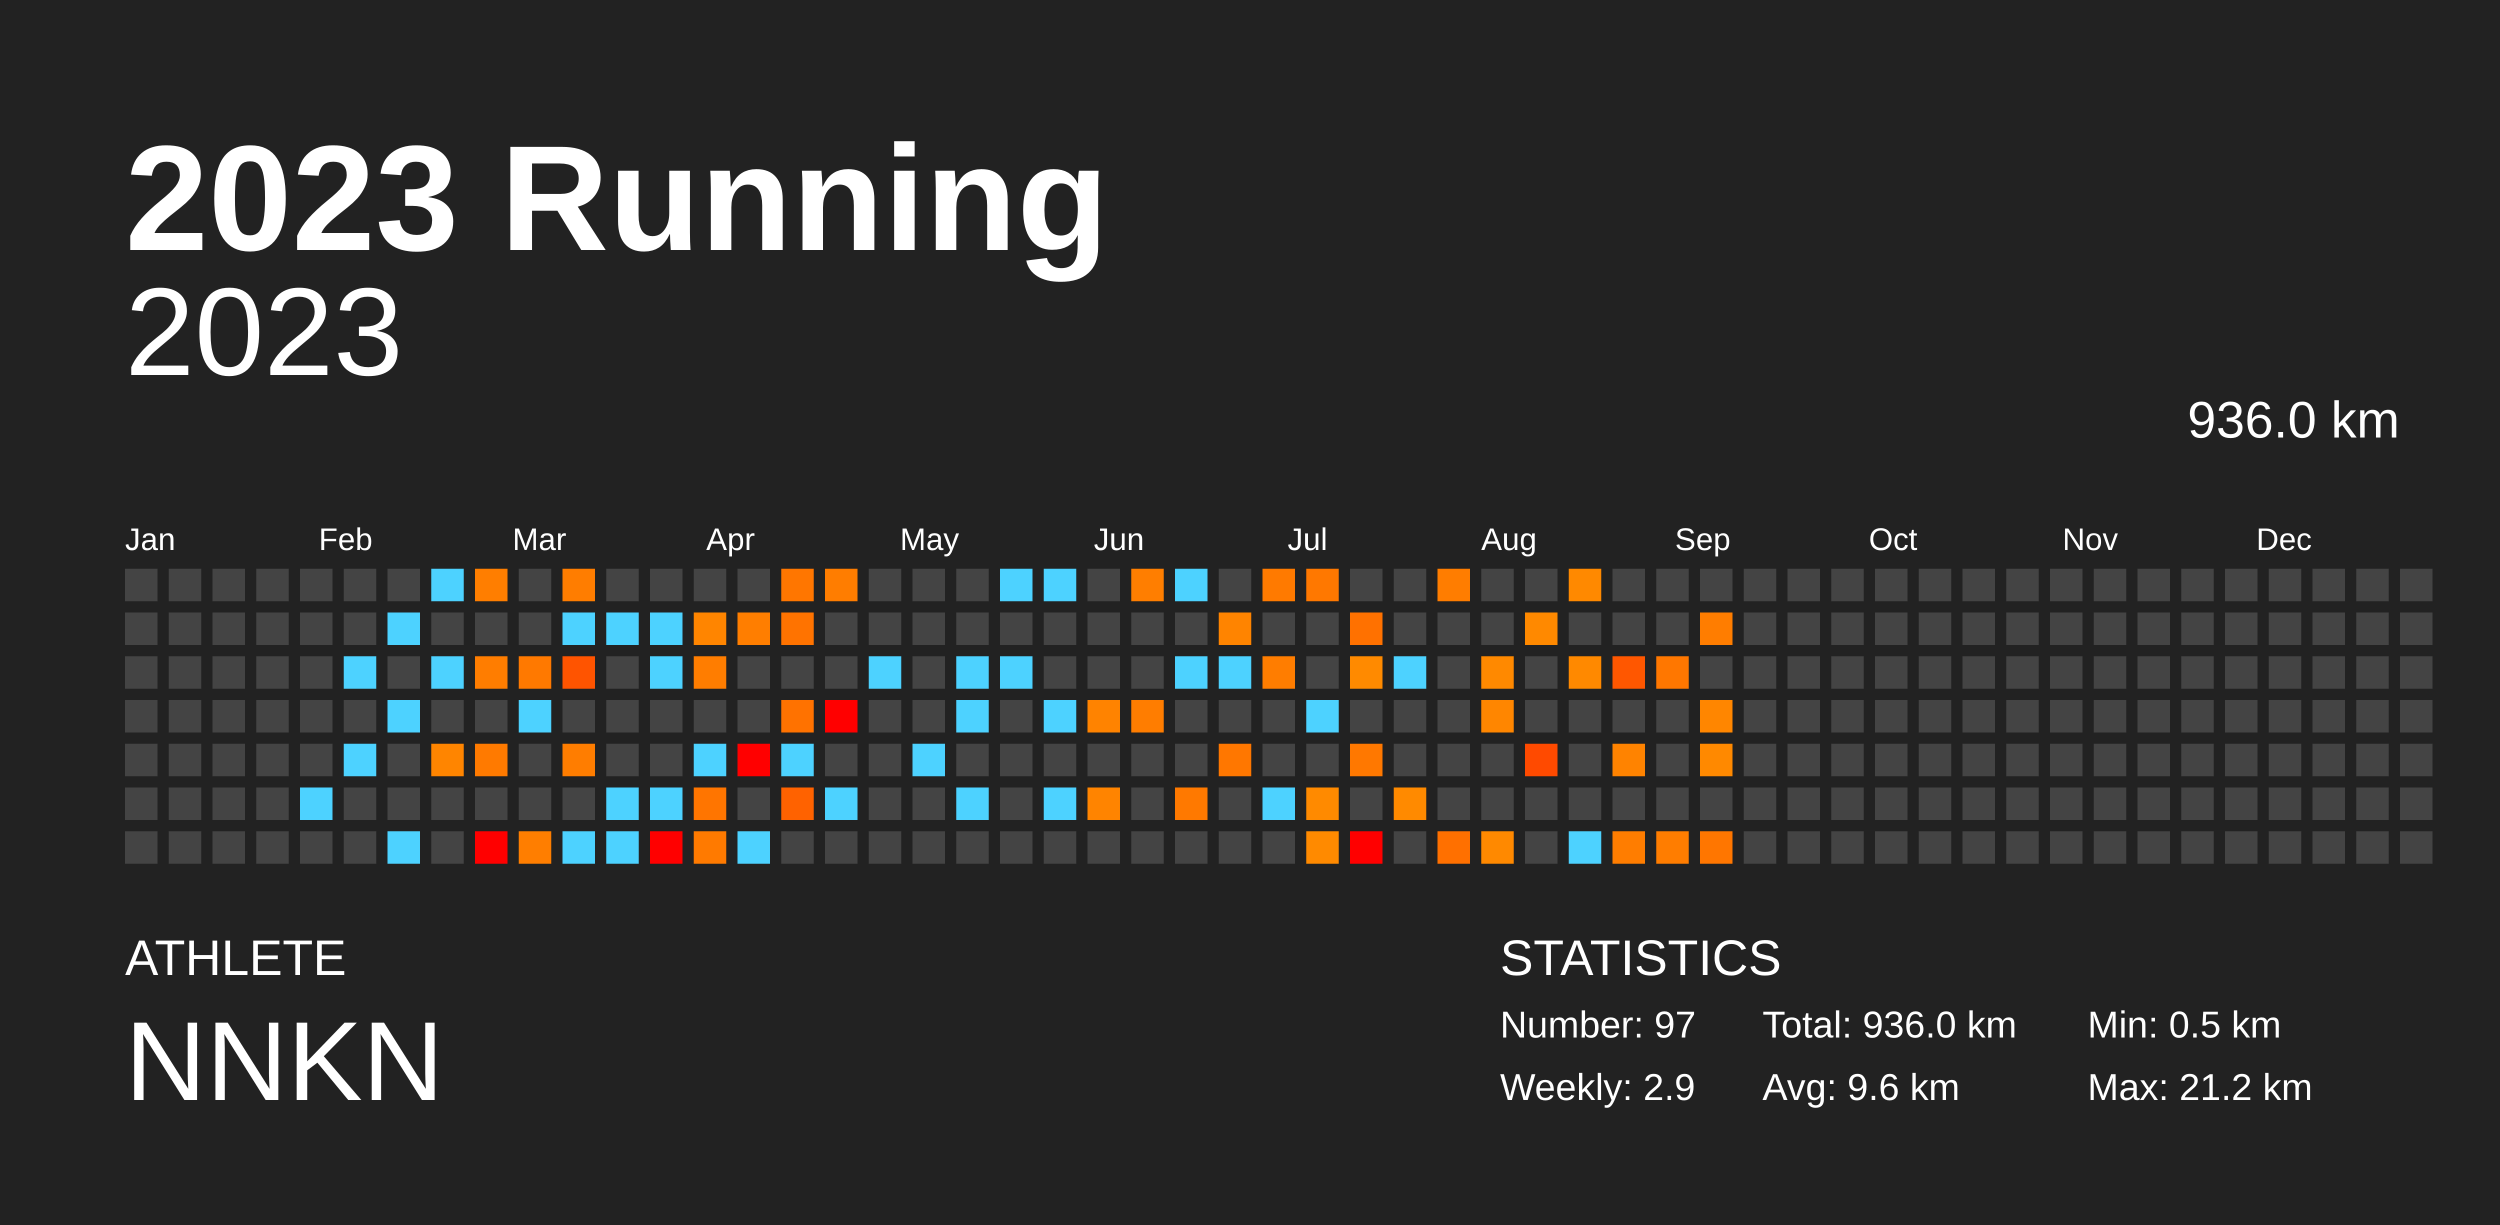
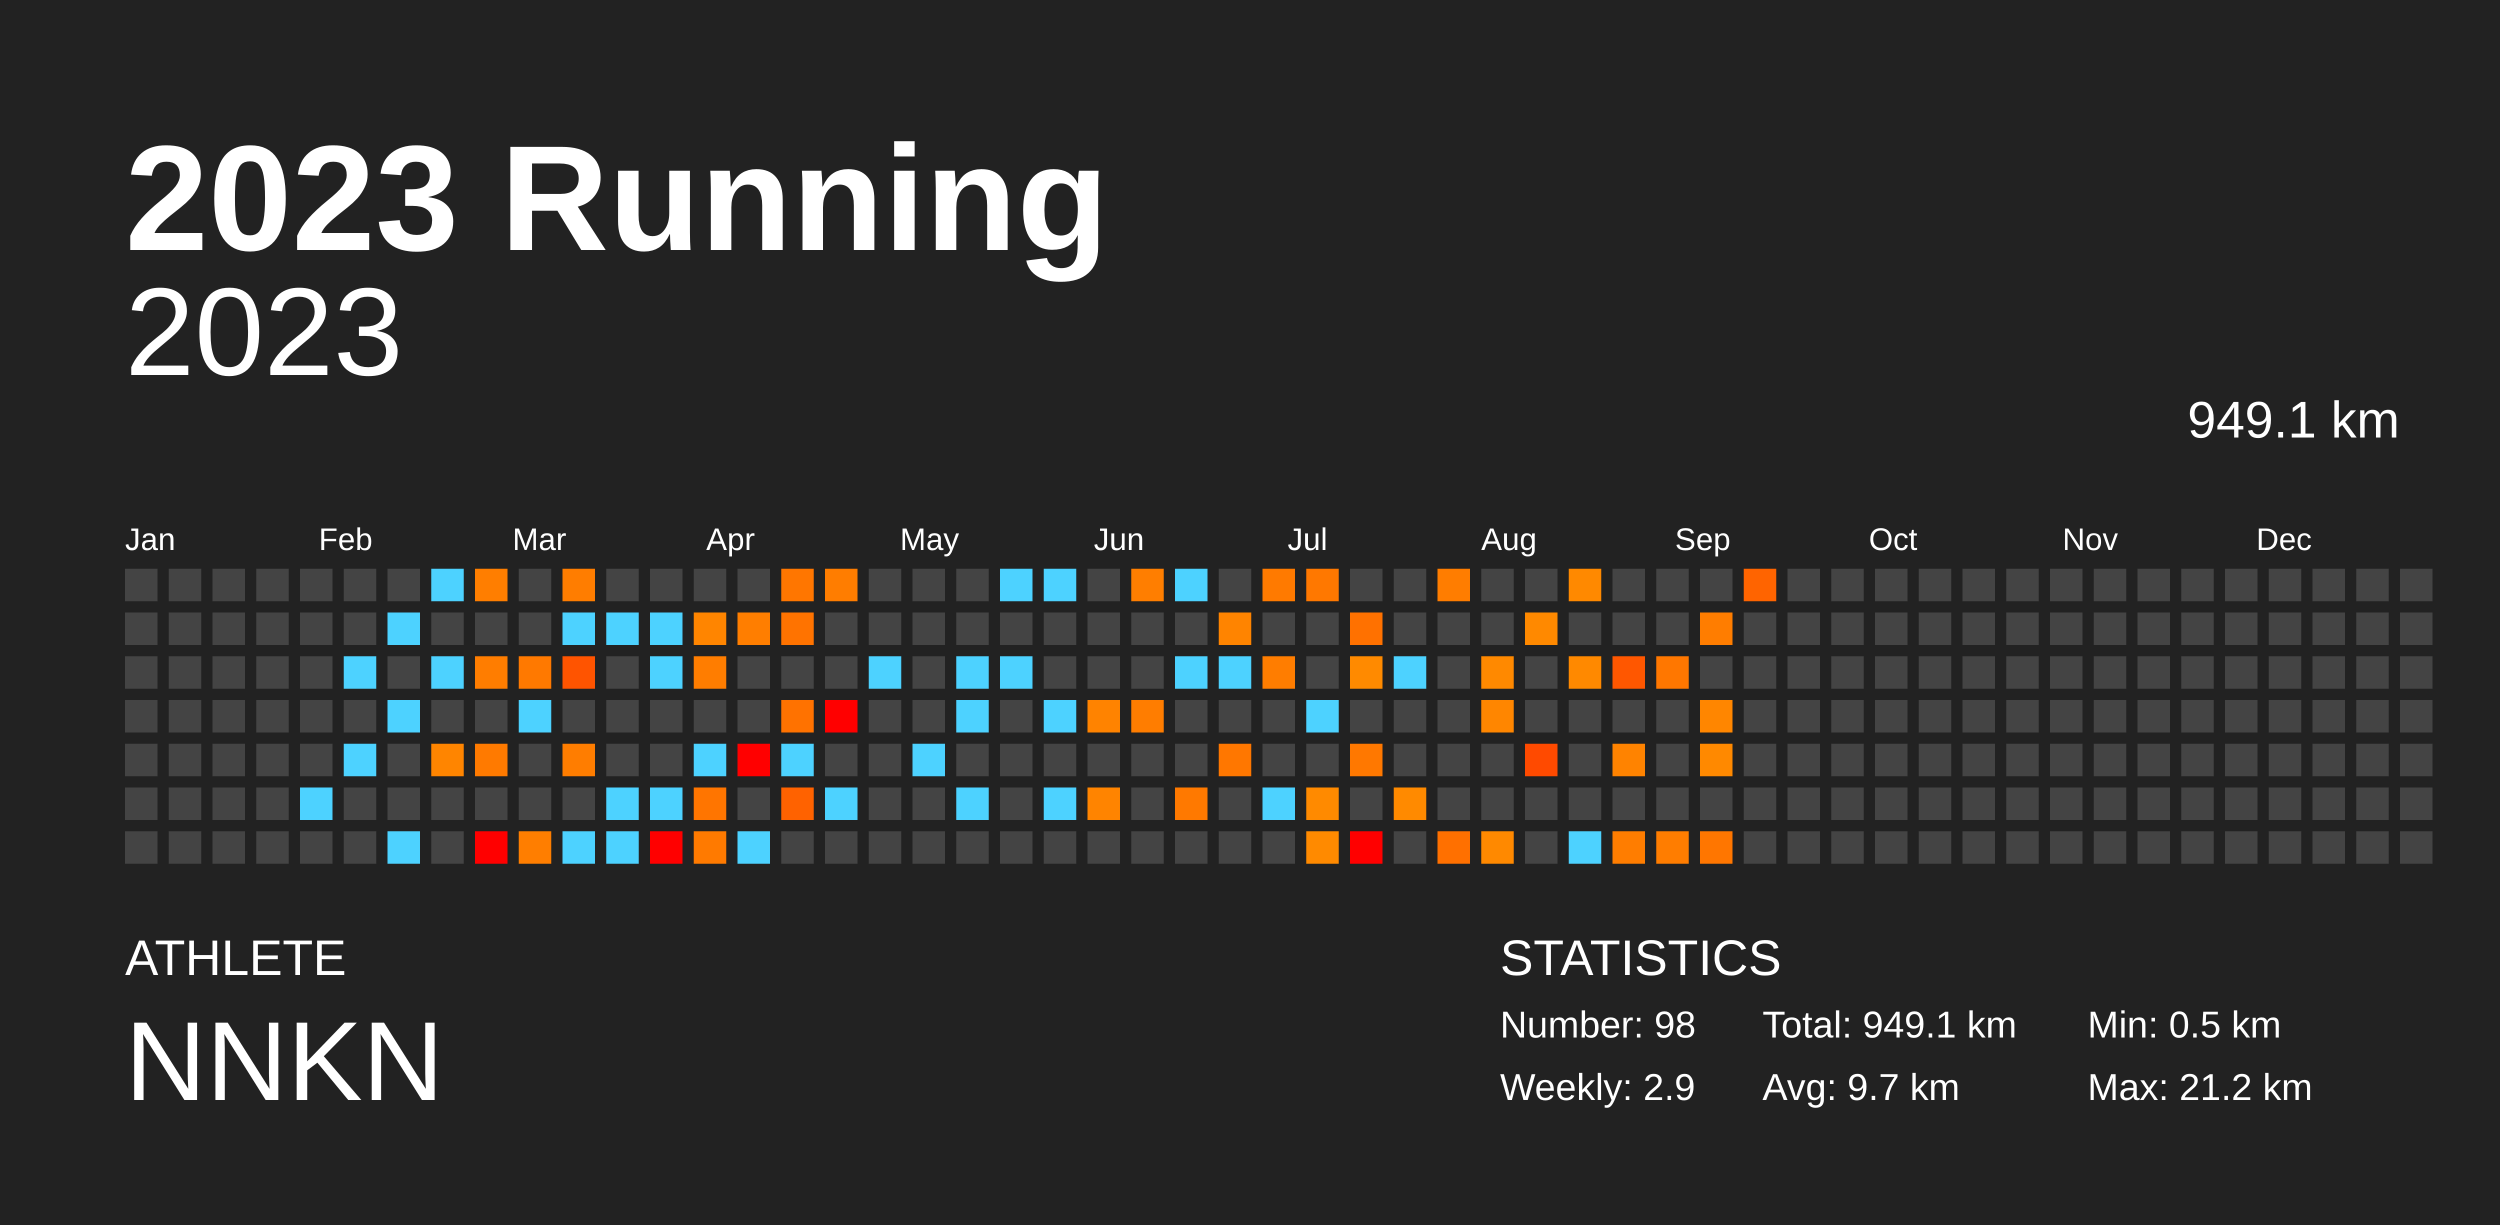
<svg xmlns="http://www.w3.org/2000/svg" baseProfile="full" height="98mm" version="1.1" viewBox="0,0,200,98" width="200mm">
  <defs />
  <rect fill="#222222" height="98" width="200" x="0" y="0" />
  <text fill="#FFFFFF" style="font-size:12px; font-family:Arial; font-weight:bold;" x="10" y="20">2023 Running</text>
  <text fill="#FFFFFF" style="font-size:4px; font-family:Arial" x="10" y="78">ATHLETE</text>
  <text fill="#FFFFFF" style="font-size:9px; font-family:Arial" x="10" y="88">NNKN</text>
  <text fill="#FFFFFF" style="font-size:4px; font-family:Arial" x="120" y="78">STATISTICS</text>
-   <text fill="#FFFFFF" style="font-size:3px; font-family:Arial" x="120" y="83">Number: 97</text>
+   <text fill="#FFFFFF" style="font-size:3px; font-family:Arial" x="120" y="83">Number: 98</text>
  <text fill="#FFFFFF" style="font-size:3px; font-family:Arial" x="120" y="88">Weekly: 2.9</text>
-   <text fill="#FFFFFF" style="font-size:3px; font-family:Arial" x="141" y="83">Total: 936.0 km</text>
-   <text fill="#FFFFFF" style="font-size:3px; font-family:Arial" x="141" y="88">Avg: 9.6 km</text>
+   <text fill="#FFFFFF" style="font-size:3px; font-family:Arial" x="141" y="83">Total: 949.1 km</text>
+   <text fill="#FFFFFF" style="font-size:3px; font-family:Arial" x="141" y="88">Avg: 9.7 km</text>
  <text fill="#FFFFFF" style="font-size:3px; font-family:Arial" x="167" y="83">Min: 0.5 km</text>
  <text fill="#FFFFFF" style="font-size:3px; font-family:Arial" x="167" y="88">Max: 21.2 km</text>
  <text alignment-baseline="hanging" fill="#FFFFFF" style="font-size:10.0px; font-family:Arial;" x="10" y="30">2023</text>
-   <text alignment-baseline="hanging" fill="#FFFFFF" style="font-size:4.125px; font-family:Arial;" x="175" y="35">936.0 km</text>
+   <text alignment-baseline="hanging" fill="#FFFFFF" style="font-size:4.125px; font-family:Arial;" x="175" y="35">949.1 km</text>
  <text fill="#FFFFFF" style="font-size:2.5px; font-family:Arial" x="10.0" y="44">Jan</text>
  <text fill="#FFFFFF" style="font-size:2.5px; font-family:Arial" x="25.5" y="44">Feb</text>
  <text fill="#FFFFFF" style="font-size:2.5px; font-family:Arial" x="41.0" y="44">Mar</text>
  <text fill="#FFFFFF" style="font-size:2.5px; font-family:Arial" x="56.5" y="44">Apr</text>
  <text fill="#FFFFFF" style="font-size:2.5px; font-family:Arial" x="72.0" y="44">May</text>
  <text fill="#FFFFFF" style="font-size:2.5px; font-family:Arial" x="87.5" y="44">Jun</text>
  <text fill="#FFFFFF" style="font-size:2.5px; font-family:Arial" x="103.0" y="44">Jul</text>
  <text fill="#FFFFFF" style="font-size:2.5px; font-family:Arial" x="118.5" y="44">Aug</text>
  <text fill="#FFFFFF" style="font-size:2.5px; font-family:Arial" x="134.0" y="44">Sep</text>
  <text fill="#FFFFFF" style="font-size:2.5px; font-family:Arial" x="149.5" y="44">Oct</text>
  <text fill="#FFFFFF" style="font-size:2.5px; font-family:Arial" x="165.0" y="44">Nov</text>
  <text fill="#FFFFFF" style="font-size:2.5px; font-family:Arial" x="180.5" y="44">Dec</text>
  <rect fill="#444444" height="2.6" width="2.6" x="10.0" y="45.5" />
  <rect fill="#444444" height="2.6" width="2.6" x="10.0" y="49.0" />
  <rect fill="#444444" height="2.6" width="2.6" x="10.0" y="52.5" />
  <rect fill="#444444" height="2.6" width="2.6" x="10.0" y="56.0" />
  <rect fill="#444444" height="2.6" width="2.6" x="10.0" y="59.5" />
  <rect fill="#444444" height="2.6" width="2.6" x="10.0" y="63.0" />
  <rect fill="#444444" height="2.6" width="2.6" x="10.0" y="66.5" />
  <rect fill="#444444" height="2.6" width="2.6" x="13.5" y="45.5" />
  <rect fill="#444444" height="2.6" width="2.6" x="13.5" y="49.0" />
  <rect fill="#444444" height="2.6" width="2.6" x="13.5" y="52.5" />
  <rect fill="#444444" height="2.6" width="2.6" x="13.5" y="56.0" />
  <rect fill="#444444" height="2.6" width="2.6" x="13.5" y="59.5" />
  <rect fill="#444444" height="2.6" width="2.6" x="13.5" y="63.0" />
  <rect fill="#444444" height="2.6" width="2.6" x="13.5" y="66.5" />
  <rect fill="#444444" height="2.6" width="2.6" x="17.0" y="45.5" />
  <rect fill="#444444" height="2.6" width="2.6" x="17.0" y="49.0" />
  <rect fill="#444444" height="2.6" width="2.6" x="17.0" y="52.5" />
  <rect fill="#444444" height="2.6" width="2.6" x="17.0" y="56.0" />
  <rect fill="#444444" height="2.6" width="2.6" x="17.0" y="59.5" />
  <rect fill="#444444" height="2.6" width="2.6" x="17.0" y="63.0" />
  <rect fill="#444444" height="2.6" width="2.6" x="17.0" y="66.5" />
  <rect fill="#444444" height="2.6" width="2.6" x="20.5" y="45.5" />
  <rect fill="#444444" height="2.6" width="2.6" x="20.5" y="49.0" />
  <rect fill="#444444" height="2.6" width="2.6" x="20.5" y="52.5" />
  <rect fill="#444444" height="2.6" width="2.6" x="20.5" y="56.0" />
  <rect fill="#444444" height="2.6" width="2.6" x="20.5" y="59.5" />
  <rect fill="#444444" height="2.6" width="2.6" x="20.5" y="63.0" />
  <rect fill="#444444" height="2.6" width="2.6" x="20.5" y="66.5" />
  <rect fill="#444444" height="2.6" width="2.6" x="24.0" y="45.5" />
  <rect fill="#444444" height="2.6" width="2.6" x="24.0" y="49.0" />
  <rect fill="#444444" height="2.6" width="2.6" x="24.0" y="52.5" />
  <rect fill="#444444" height="2.6" width="2.6" x="24.0" y="56.0" />
  <rect fill="#444444" height="2.6" width="2.6" x="24.0" y="59.5" />
  <rect fill="#4dd2ff" height="2.6" width="2.6" x="24.0" y="63.0" />
  <rect fill="#444444" height="2.6" width="2.6" x="24.0" y="66.5" />
  <rect fill="#444444" height="2.6" width="2.6" x="27.5" y="45.5" />
  <rect fill="#444444" height="2.6" width="2.6" x="27.5" y="49.0" />
  <rect fill="#4dd2ff" height="2.6" width="2.6" x="27.5" y="52.5" />
  <rect fill="#444444" height="2.6" width="2.6" x="27.5" y="56.0" />
  <rect fill="#4dd2ff" height="2.6" width="2.6" x="27.5" y="59.5" />
  <rect fill="#444444" height="2.6" width="2.6" x="27.5" y="63.0" />
  <rect fill="#444444" height="2.6" width="2.6" x="27.5" y="66.5" />
  <rect fill="#444444" height="2.6" width="2.6" x="31.0" y="45.5" />
  <rect fill="#4dd2ff" height="2.6" width="2.6" x="31.0" y="49.0" />
  <rect fill="#444444" height="2.6" width="2.6" x="31.0" y="52.5" />
  <rect fill="#4dd2ff" height="2.6" width="2.6" x="31.0" y="56.0" />
  <rect fill="#444444" height="2.6" width="2.6" x="31.0" y="59.5" />
  <rect fill="#444444" height="2.6" width="2.6" x="31.0" y="63.0" />
  <rect fill="#4dd2ff" height="2.6" width="2.6" x="31.0" y="66.5" />
  <rect fill="#4dd2ff" height="2.6" width="2.6" x="34.5" y="45.5" />
  <rect fill="#444444" height="2.6" width="2.6" x="34.5" y="49.0" />
  <rect fill="#4dd2ff" height="2.6" width="2.6" x="34.5" y="52.5" />
  <rect fill="#444444" height="2.6" width="2.6" x="34.5" y="56.0" />
  <rect fill="#ff8500" height="2.6" width="2.6" x="34.5" y="59.5" />
  <rect fill="#444444" height="2.6" width="2.6" x="34.5" y="63.0" />
  <rect fill="#444444" height="2.6" width="2.6" x="34.5" y="66.5" />
  <rect fill="#ff7e00" height="2.6" width="2.6" x="38.0" y="45.5" />
  <rect fill="#444444" height="2.6" width="2.6" x="38.0" y="49.0" />
  <rect fill="#ff7d00" height="2.6" width="2.6" x="38.0" y="52.5" />
  <rect fill="#444444" height="2.6" width="2.6" x="38.0" y="56.0" />
  <rect fill="#ff7a00" height="2.6" width="2.6" x="38.0" y="59.5" />
  <rect fill="#444444" height="2.6" width="2.6" x="38.0" y="63.0" />
  <rect fill="red" height="2.6" width="2.6" x="38.0" y="66.5" />
  <rect fill="#444444" height="2.6" width="2.6" x="41.5" y="45.5" />
  <rect fill="#444444" height="2.6" width="2.6" x="41.5" y="49.0" />
  <rect fill="#ff7900" height="2.6" width="2.6" x="41.5" y="52.5" />
  <rect fill="#4dd2ff" height="2.6" width="2.6" x="41.5" y="56.0" />
  <rect fill="#444444" height="2.6" width="2.6" x="41.5" y="59.5" />
  <rect fill="#444444" height="2.6" width="2.6" x="41.5" y="63.0" />
  <rect fill="#ff7e00" height="2.6" width="2.6" x="41.5" y="66.5" />
  <rect fill="#ff7d00" height="2.6" width="2.6" x="45.0" y="45.5" />
  <rect fill="#4dd2ff" height="2.6" width="2.6" x="45.0" y="49.0" />
  <rect fill="#ff5400" height="2.6" width="2.6" x="45.0" y="52.5" />
  <rect fill="#444444" height="2.6" width="2.6" x="45.0" y="56.0" />
  <rect fill="#ff7d00" height="2.6" width="2.6" x="45.0" y="59.5" />
  <rect fill="#444444" height="2.6" width="2.6" x="45.0" y="63.0" />
  <rect fill="#4dd2ff" height="2.6" width="2.6" x="45.0" y="66.5" />
  <rect fill="#444444" height="2.6" width="2.6" x="48.5" y="45.5" />
  <rect fill="#4dd2ff" height="2.6" width="2.6" x="48.5" y="49.0" />
  <rect fill="#444444" height="2.6" width="2.6" x="48.5" y="52.5" />
  <rect fill="#444444" height="2.6" width="2.6" x="48.5" y="56.0" />
  <rect fill="#444444" height="2.6" width="2.6" x="48.5" y="59.5" />
  <rect fill="#4dd2ff" height="2.6" width="2.6" x="48.5" y="63.0" />
  <rect fill="#4dd2ff" height="2.6" width="2.6" x="48.5" y="66.5" />
  <rect fill="#444444" height="2.6" width="2.6" x="52.0" y="45.5" />
  <rect fill="#4dd2ff" height="2.6" width="2.6" x="52.0" y="49.0" />
  <rect fill="#4dd2ff" height="2.6" width="2.6" x="52.0" y="52.5" />
  <rect fill="#444444" height="2.6" width="2.6" x="52.0" y="56.0" />
  <rect fill="#444444" height="2.6" width="2.6" x="52.0" y="59.5" />
  <rect fill="#4dd2ff" height="2.6" width="2.6" x="52.0" y="63.0" />
  <rect fill="red" height="2.6" width="2.6" x="52.0" y="66.5" />
  <rect fill="#444444" height="2.6" width="2.6" x="55.5" y="45.5" />
  <rect fill="#ff8500" height="2.6" width="2.6" x="55.5" y="49.0" />
  <rect fill="#ff7d00" height="2.6" width="2.6" x="55.5" y="52.5" />
  <rect fill="#444444" height="2.6" width="2.6" x="55.5" y="56.0" />
  <rect fill="#4dd2ff" height="2.6" width="2.6" x="55.5" y="59.5" />
  <rect fill="#ff7500" height="2.6" width="2.6" x="55.5" y="63.0" />
  <rect fill="#ff7a00" height="2.6" width="2.6" x="55.5" y="66.5" />
  <rect fill="#444444" height="2.6" width="2.6" x="59.0" y="45.5" />
  <rect fill="#ff7e00" height="2.6" width="2.6" x="59.0" y="49.0" />
  <rect fill="#444444" height="2.6" width="2.6" x="59.0" y="52.5" />
  <rect fill="#444444" height="2.6" width="2.6" x="59.0" y="56.0" />
  <rect fill="red" height="2.6" width="2.6" x="59.0" y="59.5" />
  <rect fill="#444444" height="2.6" width="2.6" x="59.0" y="63.0" />
  <rect fill="#4dd2ff" height="2.6" width="2.6" x="59.0" y="66.5" />
  <rect fill="#ff7600" height="2.6" width="2.6" x="62.5" y="45.5" />
  <rect fill="#ff7300" height="2.6" width="2.6" x="62.5" y="49.0" />
  <rect fill="#444444" height="2.6" width="2.6" x="62.5" y="52.5" />
  <rect fill="#ff7200" height="2.6" width="2.6" x="62.5" y="56.0" />
  <rect fill="#4dd2ff" height="2.6" width="2.6" x="62.5" y="59.5" />
  <rect fill="#ff6200" height="2.6" width="2.6" x="62.5" y="63.0" />
  <rect fill="#444444" height="2.6" width="2.6" x="62.5" y="66.5" />
  <rect fill="#ff7d00" height="2.6" width="2.6" x="66.0" y="45.5" />
  <rect fill="#444444" height="2.6" width="2.6" x="66.0" y="49.0" />
  <rect fill="#444444" height="2.6" width="2.6" x="66.0" y="52.5" />
  <rect fill="red" height="2.6" width="2.6" x="66.0" y="56.0" />
  <rect fill="#444444" height="2.6" width="2.6" x="66.0" y="59.5" />
  <rect fill="#4dd2ff" height="2.6" width="2.6" x="66.0" y="63.0" />
  <rect fill="#444444" height="2.6" width="2.6" x="66.0" y="66.5" />
  <rect fill="#444444" height="2.6" width="2.6" x="69.5" y="45.5" />
  <rect fill="#444444" height="2.6" width="2.6" x="69.5" y="49.0" />
  <rect fill="#4dd2ff" height="2.6" width="2.6" x="69.5" y="52.5" />
  <rect fill="#444444" height="2.6" width="2.6" x="69.5" y="56.0" />
  <rect fill="#444444" height="2.6" width="2.6" x="69.5" y="59.5" />
  <rect fill="#444444" height="2.6" width="2.6" x="69.5" y="63.0" />
  <rect fill="#444444" height="2.6" width="2.6" x="69.5" y="66.5" />
  <rect fill="#444444" height="2.6" width="2.6" x="73.0" y="45.5" />
  <rect fill="#444444" height="2.6" width="2.6" x="73.0" y="49.0" />
  <rect fill="#444444" height="2.6" width="2.6" x="73.0" y="52.5" />
  <rect fill="#444444" height="2.6" width="2.6" x="73.0" y="56.0" />
  <rect fill="#4dd2ff" height="2.6" width="2.6" x="73.0" y="59.5" />
  <rect fill="#444444" height="2.6" width="2.6" x="73.0" y="63.0" />
  <rect fill="#444444" height="2.6" width="2.6" x="73.0" y="66.5" />
  <rect fill="#444444" height="2.6" width="2.6" x="76.5" y="45.5" />
  <rect fill="#444444" height="2.6" width="2.6" x="76.5" y="49.0" />
  <rect fill="#4dd2ff" height="2.6" width="2.6" x="76.5" y="52.5" />
  <rect fill="#4dd2ff" height="2.6" width="2.6" x="76.5" y="56.0" />
  <rect fill="#444444" height="2.6" width="2.6" x="76.5" y="59.5" />
  <rect fill="#4dd2ff" height="2.6" width="2.6" x="76.5" y="63.0" />
  <rect fill="#444444" height="2.6" width="2.6" x="76.5" y="66.5" />
  <rect fill="#4dd2ff" height="2.6" width="2.6" x="80.0" y="45.5" />
  <rect fill="#444444" height="2.6" width="2.6" x="80.0" y="49.0" />
  <rect fill="#4dd2ff" height="2.6" width="2.6" x="80.0" y="52.5" />
  <rect fill="#444444" height="2.6" width="2.6" x="80.0" y="56.0" />
  <rect fill="#444444" height="2.6" width="2.6" x="80.0" y="59.5" />
  <rect fill="#444444" height="2.6" width="2.6" x="80.0" y="63.0" />
  <rect fill="#444444" height="2.6" width="2.6" x="80.0" y="66.5" />
  <rect fill="#4dd2ff" height="2.6" width="2.6" x="83.5" y="45.5" />
  <rect fill="#444444" height="2.6" width="2.6" x="83.5" y="49.0" />
  <rect fill="#444444" height="2.6" width="2.6" x="83.5" y="52.5" />
  <rect fill="#4dd2ff" height="2.6" width="2.6" x="83.5" y="56.0" />
  <rect fill="#444444" height="2.6" width="2.6" x="83.5" y="59.5" />
  <rect fill="#4dd2ff" height="2.6" width="2.6" x="83.5" y="63.0" />
  <rect fill="#444444" height="2.6" width="2.6" x="83.5" y="66.5" />
  <rect fill="#444444" height="2.6" width="2.6" x="87.0" y="45.5" />
  <rect fill="#444444" height="2.6" width="2.6" x="87.0" y="49.0" />
  <rect fill="#444444" height="2.6" width="2.6" x="87.0" y="52.5" />
  <rect fill="#ff8300" height="2.6" width="2.6" x="87.0" y="56.0" />
  <rect fill="#444444" height="2.6" width="2.6" x="87.0" y="59.5" />
  <rect fill="#ff8400" height="2.6" width="2.6" x="87.0" y="63.0" />
  <rect fill="#444444" height="2.6" width="2.6" x="87.0" y="66.5" />
  <rect fill="#ff7e00" height="2.6" width="2.6" x="90.5" y="45.5" />
  <rect fill="#444444" height="2.6" width="2.6" x="90.5" y="49.0" />
  <rect fill="#444444" height="2.6" width="2.6" x="90.5" y="52.5" />
  <rect fill="#ff7d00" height="2.6" width="2.6" x="90.5" y="56.0" />
  <rect fill="#444444" height="2.6" width="2.6" x="90.5" y="59.5" />
  <rect fill="#444444" height="2.6" width="2.6" x="90.5" y="63.0" />
  <rect fill="#444444" height="2.6" width="2.6" x="90.5" y="66.5" />
  <rect fill="#4dd2ff" height="2.6" width="2.6" x="94.0" y="45.5" />
  <rect fill="#444444" height="2.6" width="2.6" x="94.0" y="49.0" />
  <rect fill="#4dd2ff" height="2.6" width="2.6" x="94.0" y="52.5" />
  <rect fill="#444444" height="2.6" width="2.6" x="94.0" y="56.0" />
  <rect fill="#444444" height="2.6" width="2.6" x="94.0" y="59.5" />
  <rect fill="#ff7900" height="2.6" width="2.6" x="94.0" y="63.0" />
  <rect fill="#444444" height="2.6" width="2.6" x="94.0" y="66.5" />
  <rect fill="#444444" height="2.6" width="2.6" x="97.5" y="45.5" />
  <rect fill="#ff8400" height="2.6" width="2.6" x="97.5" y="49.0" />
  <rect fill="#4dd2ff" height="2.6" width="2.6" x="97.5" y="52.5" />
  <rect fill="#444444" height="2.6" width="2.6" x="97.5" y="56.0" />
  <rect fill="#ff7700" height="2.6" width="2.6" x="97.5" y="59.5" />
  <rect fill="#444444" height="2.6" width="2.6" x="97.5" y="63.0" />
  <rect fill="#444444" height="2.6" width="2.6" x="97.5" y="66.5" />
  <rect fill="#ff7a00" height="2.6" width="2.6" x="101.0" y="45.5" />
  <rect fill="#444444" height="2.6" width="2.6" x="101.0" y="49.0" />
  <rect fill="#ff7d00" height="2.6" width="2.6" x="101.0" y="52.5" />
  <rect fill="#444444" height="2.6" width="2.6" x="101.0" y="56.0" />
  <rect fill="#444444" height="2.6" width="2.6" x="101.0" y="59.5" />
  <rect fill="#4dd2ff" height="2.6" width="2.6" x="101.0" y="63.0" />
  <rect fill="#444444" height="2.6" width="2.6" x="101.0" y="66.5" />
  <rect fill="#ff7800" height="2.6" width="2.6" x="104.5" y="45.5" />
  <rect fill="#444444" height="2.6" width="2.6" x="104.5" y="49.0" />
  <rect fill="#444444" height="2.6" width="2.6" x="104.5" y="52.5" />
  <rect fill="#4dd2ff" height="2.6" width="2.6" x="104.5" y="56.0" />
  <rect fill="#444444" height="2.6" width="2.6" x="104.5" y="59.5" />
  <rect fill="#ff8a00" height="2.6" width="2.6" x="104.5" y="63.0" />
  <rect fill="#ff8a00" height="2.6" width="2.6" x="104.5" y="66.5" />
  <rect fill="#444444" height="2.6" width="2.6" x="108.0" y="45.5" />
  <rect fill="#ff7100" height="2.6" width="2.6" x="108.0" y="49.0" />
  <rect fill="#ff8a00" height="2.6" width="2.6" x="108.0" y="52.5" />
  <rect fill="#444444" height="2.6" width="2.6" x="108.0" y="56.0" />
  <rect fill="#ff7800" height="2.6" width="2.6" x="108.0" y="59.5" />
  <rect fill="#444444" height="2.6" width="2.6" x="108.0" y="63.0" />
  <rect fill="red" height="2.6" width="2.6" x="108.0" y="66.5" />
  <rect fill="#444444" height="2.6" width="2.6" x="111.5" y="45.5" />
  <rect fill="#444444" height="2.6" width="2.6" x="111.5" y="49.0" />
  <rect fill="#4dd2ff" height="2.6" width="2.6" x="111.5" y="52.5" />
  <rect fill="#444444" height="2.6" width="2.6" x="111.5" y="56.0" />
  <rect fill="#444444" height="2.6" width="2.6" x="111.5" y="59.5" />
  <rect fill="#ff8a00" height="2.6" width="2.6" x="111.5" y="63.0" />
  <rect fill="#444444" height="2.6" width="2.6" x="111.5" y="66.5" />
  <rect fill="#ff7d00" height="2.6" width="2.6" x="115.0" y="45.5" />
  <rect fill="#444444" height="2.6" width="2.6" x="115.0" y="49.0" />
  <rect fill="#444444" height="2.6" width="2.6" x="115.0" y="52.5" />
  <rect fill="#444444" height="2.6" width="2.6" x="115.0" y="56.0" />
  <rect fill="#444444" height="2.6" width="2.6" x="115.0" y="59.5" />
  <rect fill="#444444" height="2.6" width="2.6" x="115.0" y="63.0" />
  <rect fill="#ff7000" height="2.6" width="2.6" x="115.0" y="66.5" />
  <rect fill="#444444" height="2.6" width="2.6" x="118.5" y="45.5" />
  <rect fill="#444444" height="2.6" width="2.6" x="118.5" y="49.0" />
  <rect fill="#ff8900" height="2.6" width="2.6" x="118.5" y="52.5" />
  <rect fill="#ff8600" height="2.6" width="2.6" x="118.5" y="56.0" />
  <rect fill="#444444" height="2.6" width="2.6" x="118.5" y="59.5" />
  <rect fill="#444444" height="2.6" width="2.6" x="118.5" y="63.0" />
  <rect fill="#ff8900" height="2.6" width="2.6" x="118.5" y="66.5" />
  <rect fill="#444444" height="2.6" width="2.6" x="122.0" y="45.5" />
  <rect fill="#ff8900" height="2.6" width="2.6" x="122.0" y="49.0" />
  <rect fill="#444444" height="2.6" width="2.6" x="122.0" y="52.5" />
  <rect fill="#444444" height="2.6" width="2.6" x="122.0" y="56.0" />
  <rect fill="#ff4a00" height="2.6" width="2.6" x="122.0" y="59.5" />
  <rect fill="#444444" height="2.6" width="2.6" x="122.0" y="63.0" />
  <rect fill="#444444" height="2.6" width="2.6" x="122.0" y="66.5" />
  <rect fill="#ff8900" height="2.6" width="2.6" x="125.5" y="45.5" />
  <rect fill="#444444" height="2.6" width="2.6" x="125.5" y="49.0" />
  <rect fill="#ff8900" height="2.6" width="2.6" x="125.5" y="52.5" />
  <rect fill="#444444" height="2.6" width="2.6" x="125.5" y="56.0" />
  <rect fill="#444444" height="2.6" width="2.6" x="125.5" y="59.5" />
  <rect fill="#444444" height="2.6" width="2.6" x="125.5" y="63.0" />
  <rect fill="#4dd2ff" height="2.6" width="2.6" x="125.5" y="66.5" />
  <rect fill="#444444" height="2.6" width="2.6" x="129.0" y="45.5" />
  <rect fill="#444444" height="2.6" width="2.6" x="129.0" y="49.0" />
  <rect fill="#ff5700" height="2.6" width="2.6" x="129.0" y="52.5" />
  <rect fill="#444444" height="2.6" width="2.6" x="129.0" y="56.0" />
  <rect fill="#ff8300" height="2.6" width="2.6" x="129.0" y="59.5" />
  <rect fill="#444444" height="2.6" width="2.6" x="129.0" y="63.0" />
  <rect fill="#ff7d00" height="2.6" width="2.6" x="129.0" y="66.5" />
  <rect fill="#444444" height="2.6" width="2.6" x="132.5" y="45.5" />
  <rect fill="#444444" height="2.6" width="2.6" x="132.5" y="49.0" />
  <rect fill="#ff7700" height="2.6" width="2.6" x="132.5" y="52.5" />
  <rect fill="#444444" height="2.6" width="2.6" x="132.5" y="56.0" />
  <rect fill="#444444" height="2.6" width="2.6" x="132.5" y="59.5" />
  <rect fill="#444444" height="2.6" width="2.6" x="132.5" y="63.0" />
  <rect fill="#ff7d00" height="2.6" width="2.6" x="132.5" y="66.5" />
  <rect fill="#444444" height="2.6" width="2.6" x="136.0" y="45.5" />
  <rect fill="#ff7d00" height="2.6" width="2.6" x="136.0" y="49.0" />
  <rect fill="#444444" height="2.6" width="2.6" x="136.0" y="52.5" />
  <rect fill="#ff8600" height="2.6" width="2.6" x="136.0" y="56.0" />
  <rect fill="#ff8900" height="2.6" width="2.6" x="136.0" y="59.5" />
  <rect fill="#444444" height="2.6" width="2.6" x="136.0" y="63.0" />
  <rect fill="#ff7600" height="2.6" width="2.6" x="136.0" y="66.5" />
-   <rect fill="#444444" height="2.6" width="2.6" x="139.5" y="45.5" />
+   <rect fill="#ff6400" height="2.6" width="2.6" x="139.5" y="45.5" />
  <rect fill="#444444" height="2.6" width="2.6" x="139.5" y="49.0" />
  <rect fill="#444444" height="2.6" width="2.6" x="139.5" y="52.5" />
  <rect fill="#444444" height="2.6" width="2.6" x="139.5" y="56.0" />
  <rect fill="#444444" height="2.6" width="2.6" x="139.5" y="59.5" />
  <rect fill="#444444" height="2.6" width="2.6" x="139.5" y="63.0" />
  <rect fill="#444444" height="2.6" width="2.6" x="139.5" y="66.5" />
  <rect fill="#444444" height="2.6" width="2.6" x="143.0" y="45.5" />
  <rect fill="#444444" height="2.6" width="2.6" x="143.0" y="49.0" />
  <rect fill="#444444" height="2.6" width="2.6" x="143.0" y="52.5" />
  <rect fill="#444444" height="2.6" width="2.6" x="143.0" y="56.0" />
  <rect fill="#444444" height="2.6" width="2.6" x="143.0" y="59.5" />
  <rect fill="#444444" height="2.6" width="2.6" x="143.0" y="63.0" />
  <rect fill="#444444" height="2.6" width="2.6" x="143.0" y="66.5" />
  <rect fill="#444444" height="2.6" width="2.6" x="146.5" y="45.5" />
  <rect fill="#444444" height="2.6" width="2.6" x="146.5" y="49.0" />
  <rect fill="#444444" height="2.6" width="2.6" x="146.5" y="52.5" />
  <rect fill="#444444" height="2.6" width="2.6" x="146.5" y="56.0" />
  <rect fill="#444444" height="2.6" width="2.6" x="146.5" y="59.5" />
  <rect fill="#444444" height="2.6" width="2.6" x="146.5" y="63.0" />
  <rect fill="#444444" height="2.6" width="2.6" x="146.5" y="66.5" />
  <rect fill="#444444" height="2.6" width="2.6" x="150.0" y="45.5" />
  <rect fill="#444444" height="2.6" width="2.6" x="150.0" y="49.0" />
  <rect fill="#444444" height="2.6" width="2.6" x="150.0" y="52.5" />
  <rect fill="#444444" height="2.6" width="2.6" x="150.0" y="56.0" />
  <rect fill="#444444" height="2.6" width="2.6" x="150.0" y="59.5" />
  <rect fill="#444444" height="2.6" width="2.6" x="150.0" y="63.0" />
  <rect fill="#444444" height="2.6" width="2.6" x="150.0" y="66.5" />
  <rect fill="#444444" height="2.6" width="2.6" x="153.5" y="45.5" />
  <rect fill="#444444" height="2.6" width="2.6" x="153.5" y="49.0" />
  <rect fill="#444444" height="2.6" width="2.6" x="153.5" y="52.5" />
  <rect fill="#444444" height="2.6" width="2.6" x="153.5" y="56.0" />
  <rect fill="#444444" height="2.6" width="2.6" x="153.5" y="59.5" />
  <rect fill="#444444" height="2.6" width="2.6" x="153.5" y="63.0" />
  <rect fill="#444444" height="2.6" width="2.6" x="153.5" y="66.5" />
  <rect fill="#444444" height="2.6" width="2.6" x="157.0" y="45.5" />
  <rect fill="#444444" height="2.6" width="2.6" x="157.0" y="49.0" />
  <rect fill="#444444" height="2.6" width="2.6" x="157.0" y="52.5" />
  <rect fill="#444444" height="2.6" width="2.6" x="157.0" y="56.0" />
  <rect fill="#444444" height="2.6" width="2.6" x="157.0" y="59.5" />
  <rect fill="#444444" height="2.6" width="2.6" x="157.0" y="63.0" />
  <rect fill="#444444" height="2.6" width="2.6" x="157.0" y="66.5" />
  <rect fill="#444444" height="2.6" width="2.6" x="160.5" y="45.5" />
  <rect fill="#444444" height="2.6" width="2.6" x="160.5" y="49.0" />
  <rect fill="#444444" height="2.6" width="2.6" x="160.5" y="52.5" />
  <rect fill="#444444" height="2.6" width="2.6" x="160.5" y="56.0" />
  <rect fill="#444444" height="2.6" width="2.6" x="160.5" y="59.5" />
  <rect fill="#444444" height="2.6" width="2.6" x="160.5" y="63.0" />
  <rect fill="#444444" height="2.6" width="2.6" x="160.5" y="66.5" />
  <rect fill="#444444" height="2.6" width="2.6" x="164.0" y="45.5" />
  <rect fill="#444444" height="2.6" width="2.6" x="164.0" y="49.0" />
  <rect fill="#444444" height="2.6" width="2.6" x="164.0" y="52.5" />
  <rect fill="#444444" height="2.6" width="2.6" x="164.0" y="56.0" />
  <rect fill="#444444" height="2.6" width="2.6" x="164.0" y="59.5" />
  <rect fill="#444444" height="2.6" width="2.6" x="164.0" y="63.0" />
  <rect fill="#444444" height="2.6" width="2.6" x="164.0" y="66.5" />
  <rect fill="#444444" height="2.6" width="2.6" x="167.5" y="45.5" />
  <rect fill="#444444" height="2.6" width="2.6" x="167.5" y="49.0" />
  <rect fill="#444444" height="2.6" width="2.6" x="167.5" y="52.5" />
  <rect fill="#444444" height="2.6" width="2.6" x="167.5" y="56.0" />
  <rect fill="#444444" height="2.6" width="2.6" x="167.5" y="59.5" />
  <rect fill="#444444" height="2.6" width="2.6" x="167.5" y="63.0" />
  <rect fill="#444444" height="2.6" width="2.6" x="167.5" y="66.5" />
  <rect fill="#444444" height="2.6" width="2.6" x="171.0" y="45.5" />
  <rect fill="#444444" height="2.6" width="2.6" x="171.0" y="49.0" />
  <rect fill="#444444" height="2.6" width="2.6" x="171.0" y="52.5" />
  <rect fill="#444444" height="2.6" width="2.6" x="171.0" y="56.0" />
  <rect fill="#444444" height="2.6" width="2.6" x="171.0" y="59.5" />
  <rect fill="#444444" height="2.6" width="2.6" x="171.0" y="63.0" />
  <rect fill="#444444" height="2.6" width="2.6" x="171.0" y="66.5" />
  <rect fill="#444444" height="2.6" width="2.6" x="174.5" y="45.5" />
  <rect fill="#444444" height="2.6" width="2.6" x="174.5" y="49.0" />
  <rect fill="#444444" height="2.6" width="2.6" x="174.5" y="52.5" />
  <rect fill="#444444" height="2.6" width="2.6" x="174.5" y="56.0" />
  <rect fill="#444444" height="2.6" width="2.6" x="174.5" y="59.5" />
  <rect fill="#444444" height="2.6" width="2.6" x="174.5" y="63.0" />
  <rect fill="#444444" height="2.6" width="2.6" x="174.5" y="66.5" />
  <rect fill="#444444" height="2.6" width="2.6" x="178.0" y="45.5" />
  <rect fill="#444444" height="2.6" width="2.6" x="178.0" y="49.0" />
  <rect fill="#444444" height="2.6" width="2.6" x="178.0" y="52.5" />
  <rect fill="#444444" height="2.6" width="2.6" x="178.0" y="56.0" />
  <rect fill="#444444" height="2.6" width="2.6" x="178.0" y="59.5" />
  <rect fill="#444444" height="2.6" width="2.6" x="178.0" y="63.0" />
  <rect fill="#444444" height="2.6" width="2.6" x="178.0" y="66.5" />
  <rect fill="#444444" height="2.6" width="2.6" x="181.5" y="45.5" />
  <rect fill="#444444" height="2.6" width="2.6" x="181.5" y="49.0" />
  <rect fill="#444444" height="2.6" width="2.6" x="181.5" y="52.5" />
  <rect fill="#444444" height="2.6" width="2.6" x="181.5" y="56.0" />
  <rect fill="#444444" height="2.6" width="2.6" x="181.5" y="59.5" />
  <rect fill="#444444" height="2.6" width="2.6" x="181.5" y="63.0" />
  <rect fill="#444444" height="2.6" width="2.6" x="181.5" y="66.5" />
  <rect fill="#444444" height="2.6" width="2.6" x="185.0" y="45.5" />
  <rect fill="#444444" height="2.6" width="2.6" x="185.0" y="49.0" />
  <rect fill="#444444" height="2.6" width="2.6" x="185.0" y="52.5" />
  <rect fill="#444444" height="2.6" width="2.6" x="185.0" y="56.0" />
  <rect fill="#444444" height="2.6" width="2.6" x="185.0" y="59.5" />
  <rect fill="#444444" height="2.6" width="2.6" x="185.0" y="63.0" />
  <rect fill="#444444" height="2.6" width="2.6" x="185.0" y="66.5" />
  <rect fill="#444444" height="2.6" width="2.6" x="188.5" y="45.5" />
  <rect fill="#444444" height="2.6" width="2.6" x="188.5" y="49.0" />
  <rect fill="#444444" height="2.6" width="2.6" x="188.5" y="52.5" />
  <rect fill="#444444" height="2.6" width="2.6" x="188.5" y="56.0" />
  <rect fill="#444444" height="2.6" width="2.6" x="188.5" y="59.5" />
  <rect fill="#444444" height="2.6" width="2.6" x="188.5" y="63.0" />
  <rect fill="#444444" height="2.6" width="2.6" x="188.5" y="66.5" />
  <rect fill="#444444" height="2.6" width="2.6" x="192.0" y="45.5" />
  <rect fill="#444444" height="2.6" width="2.6" x="192.0" y="49.0" />
  <rect fill="#444444" height="2.6" width="2.6" x="192.0" y="52.5" />
  <rect fill="#444444" height="2.6" width="2.6" x="192.0" y="56.0" />
  <rect fill="#444444" height="2.6" width="2.6" x="192.0" y="59.5" />
  <rect fill="#444444" height="2.6" width="2.6" x="192.0" y="63.0" />
  <rect fill="#444444" height="2.6" width="2.6" x="192.0" y="66.5" />
</svg>
